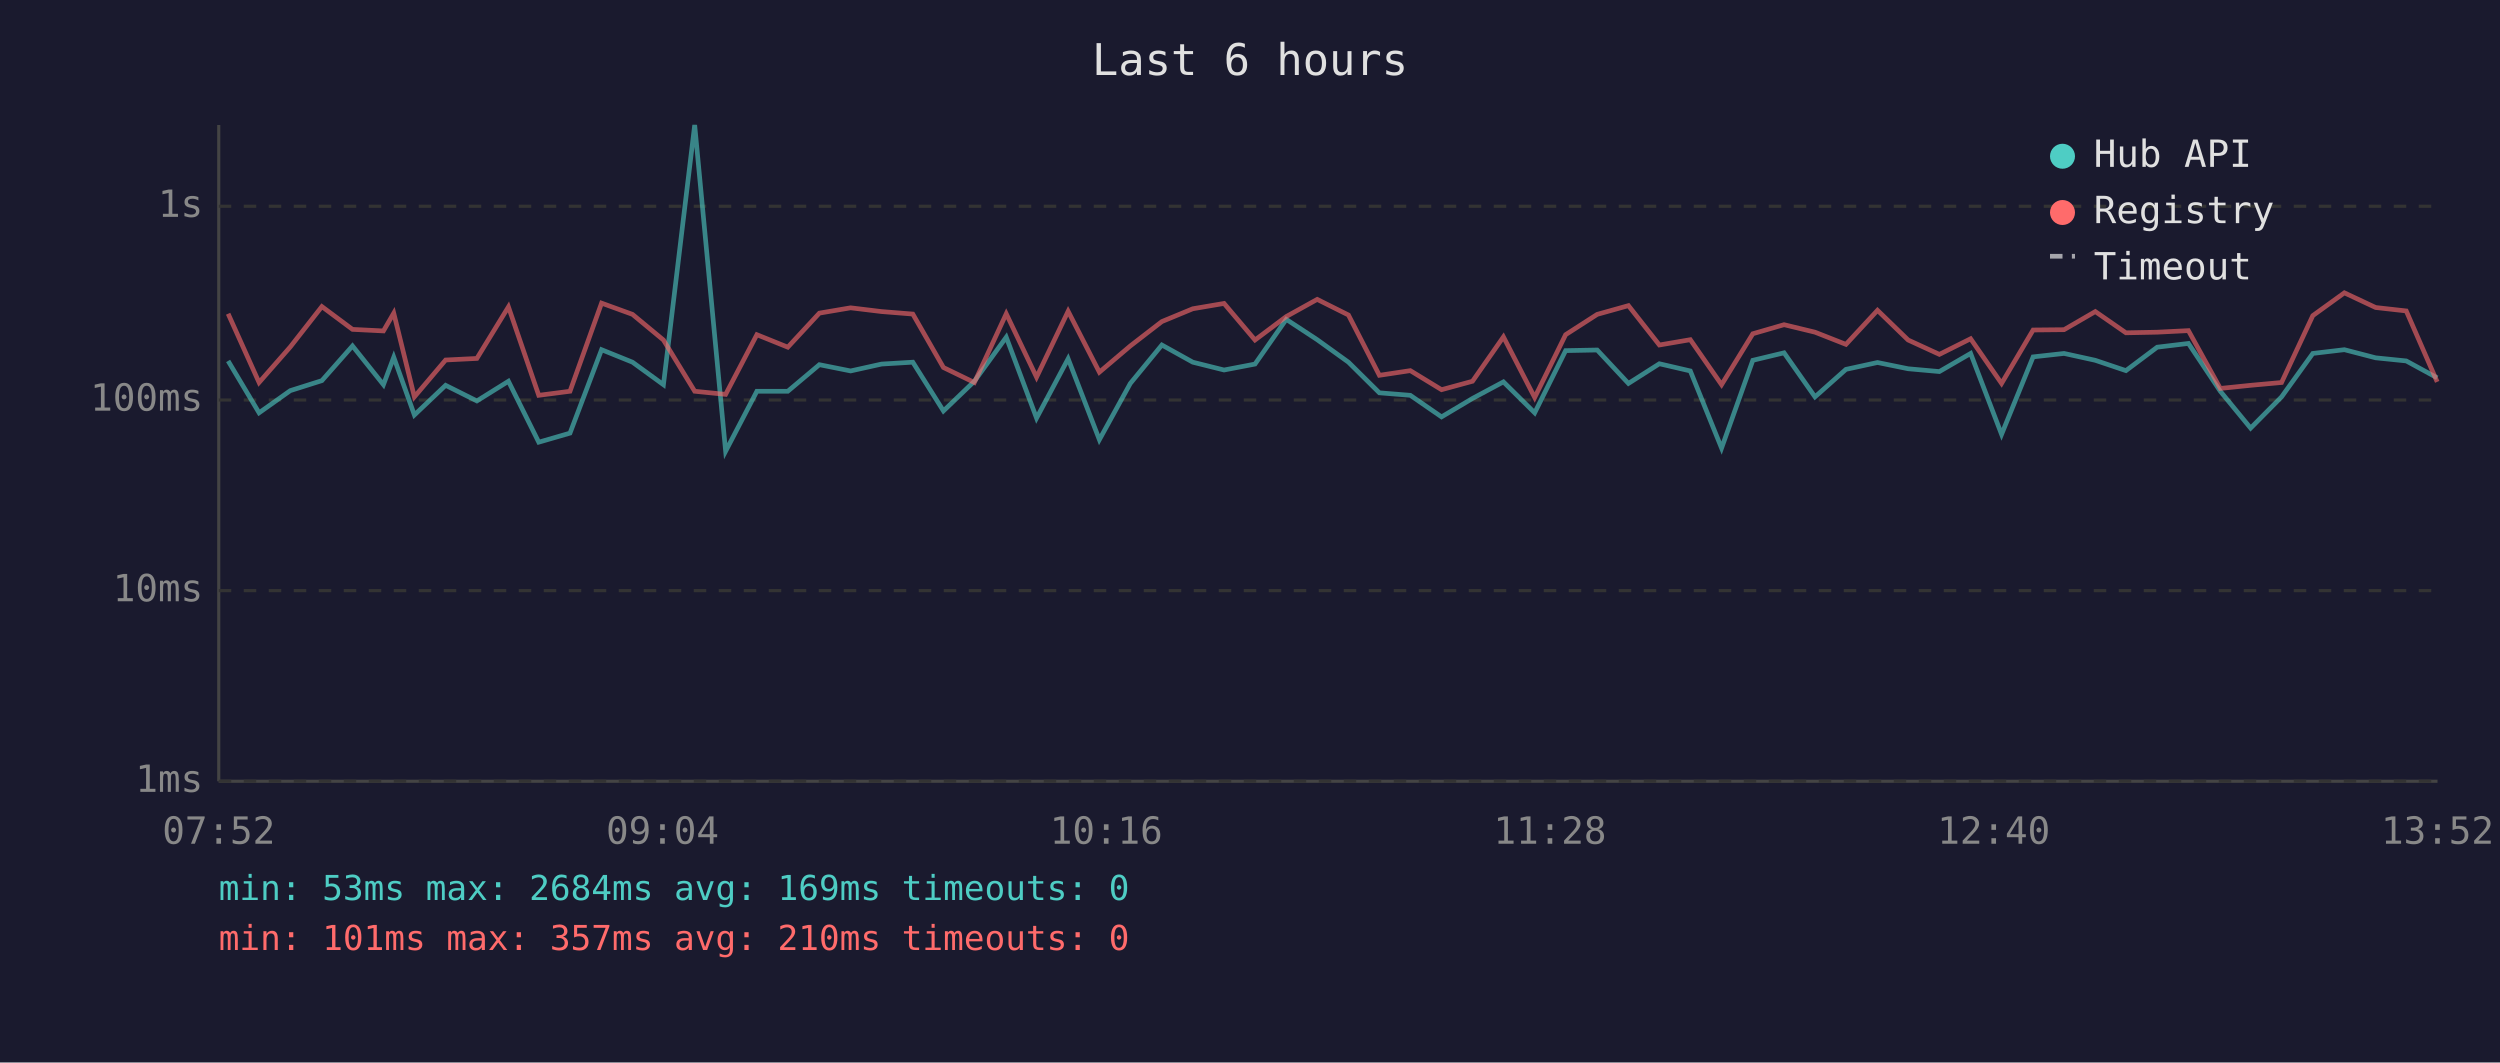
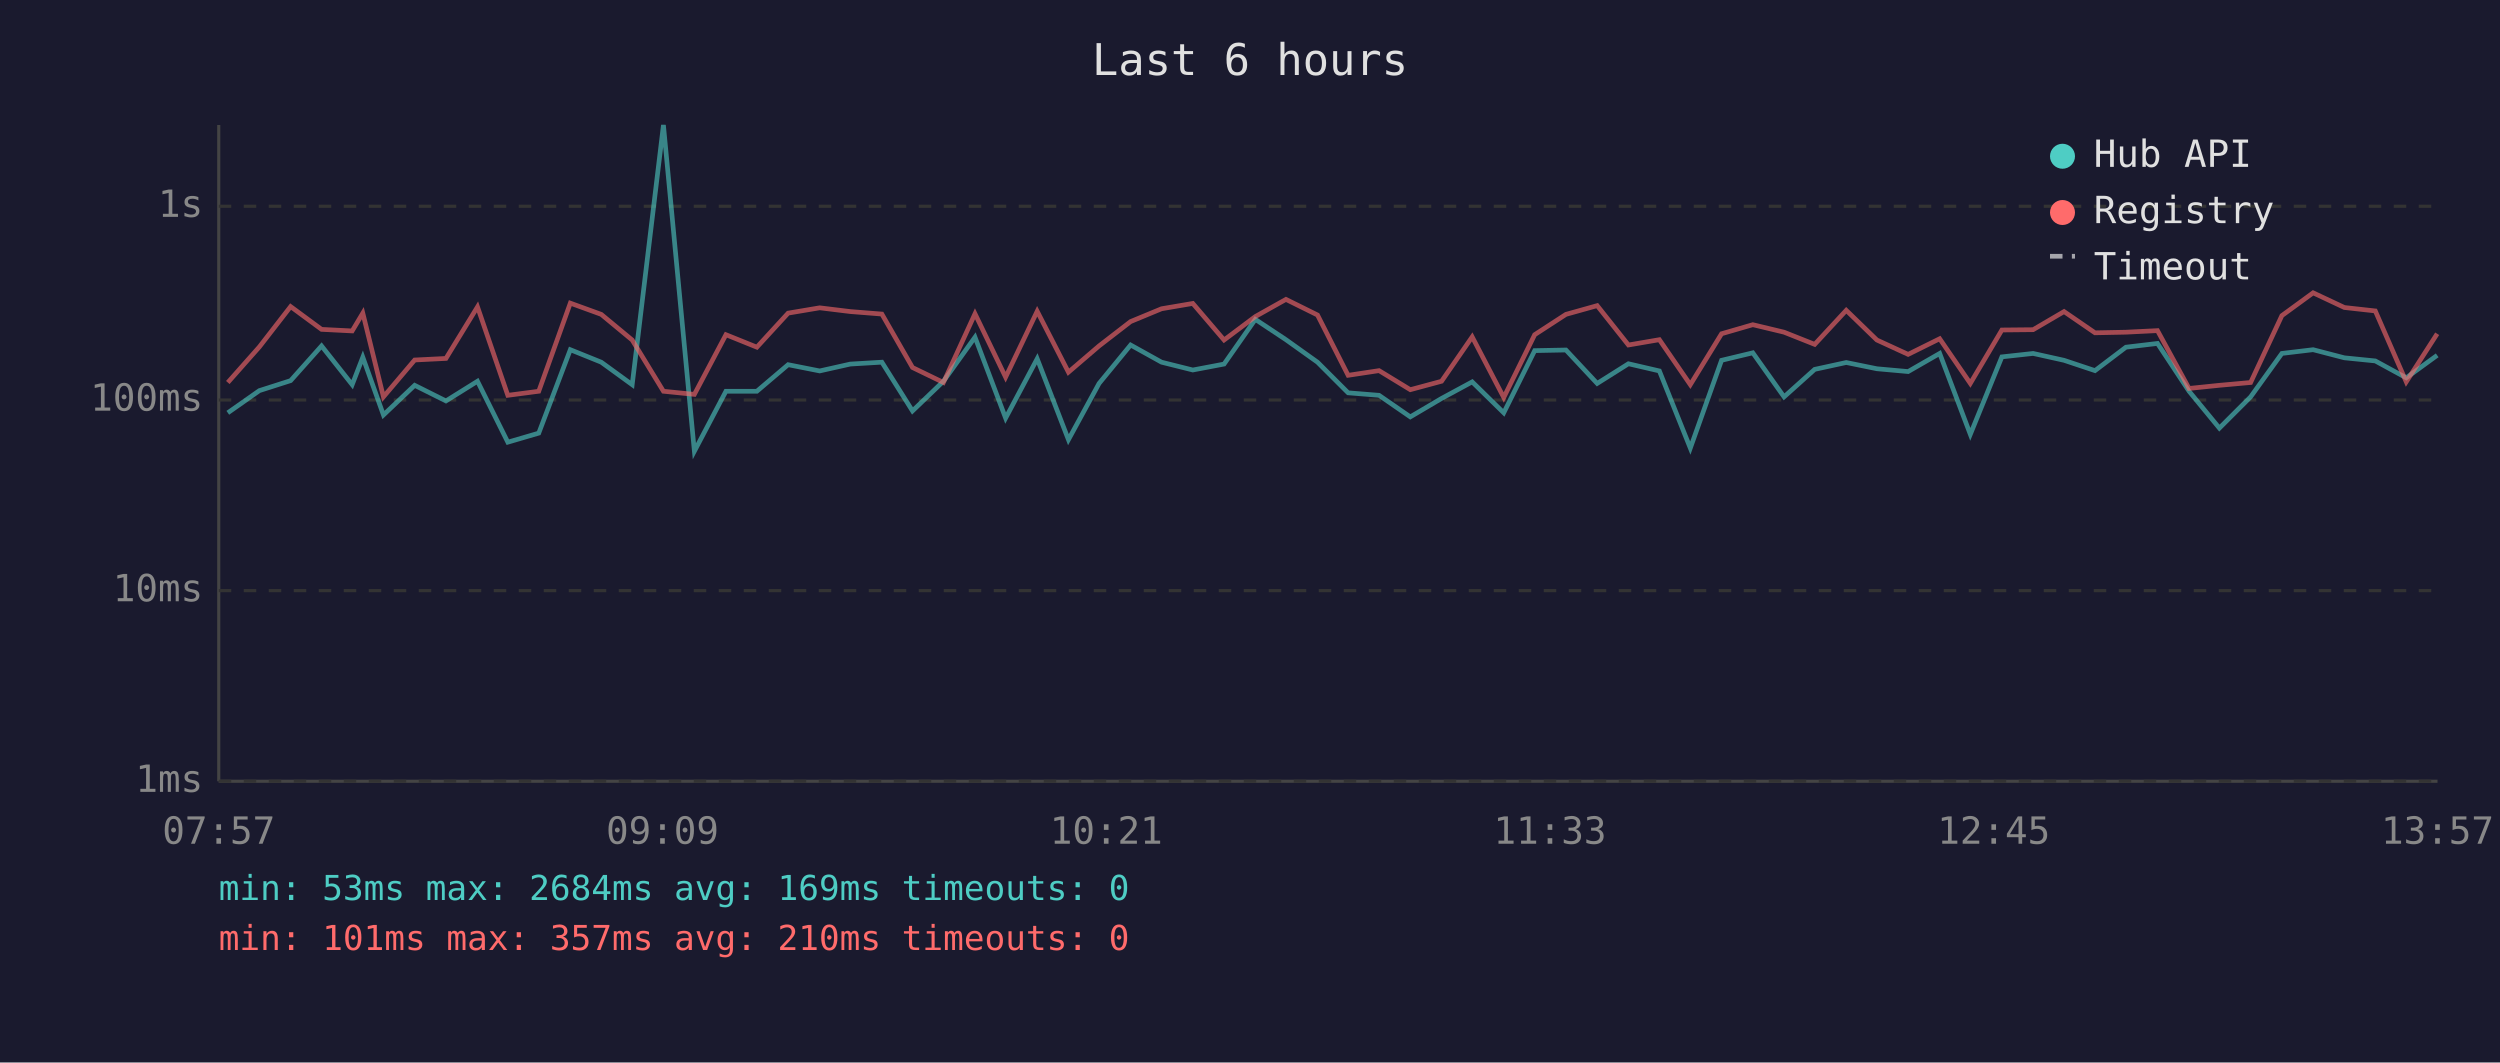
<svg xmlns="http://www.w3.org/2000/svg" viewBox="0 0 800 340" font-family="monospace" font-size="12">
  <rect width="800" height="340" fill="#1a1a2e" />
  <text x="400" y="24" fill="#e0e0e0" font-size="14" text-anchor="middle">Last 6 hours</text>
  <line x1="70" y1="40" x2="70" y2="250" stroke="#444" stroke-width="1" />
  <line x1="70" y1="250" x2="780" y2="250" stroke="#444" stroke-width="1" />
  <line x1="70" y1="250" x2="780" y2="250" stroke="#333" stroke-width="1" stroke-dasharray="4" />
  <text x="65" y="250" fill="#888" text-anchor="end" dominant-baseline="middle">1ms</text>
  <line x1="70" y1="189" x2="780" y2="189" stroke="#333" stroke-width="1" stroke-dasharray="4" />
  <text x="65" y="189" fill="#888" text-anchor="end" dominant-baseline="middle">10ms</text>
  <line x1="70" y1="128" x2="780" y2="128" stroke="#333" stroke-width="1" stroke-dasharray="4" />
  <text x="65" y="128" fill="#888" text-anchor="end" dominant-baseline="middle">100ms</text>
  <line x1="70" y1="66" x2="780" y2="66" stroke="#333" stroke-width="1" stroke-dasharray="4" />
  <text x="65" y="66" fill="#888" text-anchor="end" dominant-baseline="middle">1s</text>
-   <text x="70" y="270" fill="#888" text-anchor="middle">07:52</text>
-   <text x="212" y="270" fill="#888" text-anchor="middle">09:04</text>
-   <text x="354" y="270" fill="#888" text-anchor="middle">10:16</text>
-   <text x="496" y="270" fill="#888" text-anchor="middle">11:28</text>
-   <text x="638" y="270" fill="#888" text-anchor="middle">12:40</text>
-   <text x="780" y="270" fill="#888" text-anchor="middle">13:52</text>
-   <polyline points="73.0,115.5 82.9,132.1 92.9,125.0 103.0,121.8 112.8,110.7 122.7,123.1 126.0,114.3 132.6,132.8 142.6,123.3 152.6,128.3 162.7,122.0 172.4,141.5 182.4,138.6 192.5,111.9 202.4,115.9 212.3,123.1 222.3,40.0 232.2,144.4 242.2,125.2 252.1,125.2 262.2,116.7 272.2,118.7 282.1,116.5 292.1,115.9 301.9,131.5 311.8,122.0 322.0,107.9 331.7,133.8 341.8,114.8 351.8,140.7 361.7,122.7 371.8,110.4 381.7,115.9 391.7,118.4 401.6,116.5 411.6,102.2 421.5,108.7 431.5,115.9 441.4,125.7 451.3,126.5 461.3,133.4 471.2,127.5 481.1,122.2 491.1,132.1 501.0,112.2 511.1,112.0 521.1,122.7 531.0,116.4 540.9,118.7 550.9,143.4 560.9,115.3 570.9,112.9 580.8,127.0 590.7,118.2 600.8,116.0 610.6,118.0 620.6,118.9 630.6,113.1 640.5,139.0 650.6,114.2 660.5,113.1 670.5,115.3 680.3,118.6 690.3,111.1 700.3,109.9 710.5,125.2 720.2,137.0 730.1,127.0 740.1,113.1 750.2,111.9 760.2,114.5 770.0,115.5 779.9,120.9" fill="none" stroke="#4ecdc4" stroke-width="1.5" opacity="0.6" />
-   <polyline points="73.0,100.4 82.9,122.4 92.9,111.0 103.0,98.1 112.8,105.4 122.7,105.9 126.0,100.2 132.6,127.0 142.6,115.2 152.6,114.7 162.7,98.2 172.4,126.5 182.4,125.2 192.5,97.0 202.4,100.6 212.3,108.8 222.3,125.2 232.2,126.2 242.2,107.1 252.1,111.1 262.2,100.2 272.2,98.5 282.1,99.7 292.1,100.5 301.9,117.6 311.8,122.4 322.0,100.4 331.7,120.7 341.8,99.6 351.8,119.1 361.7,110.7 371.8,102.9 381.7,98.8 391.7,97.1 401.6,108.8 411.6,101.3 421.5,95.8 431.5,100.8 441.4,120.1 451.3,118.6 461.3,124.7 471.2,122.0 481.1,107.8 491.1,127.2 501.0,107.1 511.1,100.6 521.1,97.8 531.0,110.4 540.9,108.7 550.9,123.1 560.9,106.8 570.9,103.9 580.8,106.3 590.7,110.2 600.8,99.3 610.6,108.8 620.6,113.4 630.6,108.4 640.5,122.7 650.6,105.6 660.5,105.5 670.5,99.7 680.3,106.5 690.3,106.3 700.3,105.8 710.5,124.3 720.2,123.3 730.1,122.4 740.1,101.0 750.2,93.7 760.2,98.4 770.0,99.5 779.9,122.2" fill="none" stroke="#ff6b6b" stroke-width="1.5" opacity="0.6" />
+   <text x="70" y="270" fill="#888" text-anchor="middle">07:57</text>
+   <text x="212" y="270" fill="#888" text-anchor="middle">09:09</text>
+   <text x="354" y="270" fill="#888" text-anchor="middle">10:21</text>
+   <text x="496" y="270" fill="#888" text-anchor="middle">11:33</text>
+   <text x="638" y="270" fill="#888" text-anchor="middle">12:45</text>
+   <text x="780" y="270" fill="#888" text-anchor="middle">13:57</text>
+   <polyline points="72.9,132.1 83.0,125.0 93.0,121.8 102.9,110.7 112.7,123.1 116.1,114.3 122.7,132.8 132.7,123.3 142.7,128.3 152.8,122.0 162.5,141.5 172.4,138.6 182.5,111.9 192.4,115.9 202.3,123.1 212.3,40.0 222.2,144.4 232.3,125.2 242.2,125.2 252.2,116.7 262.3,118.7 272.1,116.5 282.2,115.9 292.0,131.5 301.9,122.0 312.0,107.9 321.8,133.8 331.9,114.8 341.9,140.7 351.7,122.7 361.8,110.4 371.7,115.9 381.7,118.4 391.7,116.5 401.7,102.2 411.5,108.7 421.6,115.9 431.4,125.7 441.3,126.5 451.3,133.4 461.3,127.5 471.1,122.2 481.2,132.1 491.1,112.2 501.1,112.0 511.1,122.7 521.1,116.4 531.0,118.7 540.9,143.4 550.9,115.3 560.9,112.9 570.9,127.0 580.7,118.2 590.8,116.0 600.6,118.0 610.6,118.9 620.7,113.1 630.5,139.0 640.6,114.2 650.6,113.1 660.5,115.3 670.4,118.6 680.3,111.1 690.4,109.9 700.5,125.2 710.2,137.0 720.2,127.0 730.2,113.1 740.2,111.9 750.2,114.5 760.1,115.5 770.0,120.9 779.9,113.7" fill="none" stroke="#4ecdc4" stroke-width="1.5" opacity="0.6" />
+   <polyline points="72.9,122.4 83.0,111.0 93.0,98.1 102.9,105.4 112.7,105.9 116.1,100.2 122.7,127.0 132.7,115.2 142.7,114.7 152.8,98.2 162.5,126.5 172.4,125.2 182.5,97.0 192.4,100.6 202.3,108.8 212.3,125.2 222.2,126.2 232.3,107.1 242.2,111.1 252.2,100.2 262.3,98.5 272.1,99.7 282.2,100.5 292.0,117.6 301.9,122.4 312.0,100.4 321.8,120.7 331.9,99.6 341.9,119.1 351.7,110.7 361.8,102.9 371.7,98.8 381.7,97.1 391.7,108.8 401.7,101.3 411.5,95.8 421.6,100.8 431.4,120.1 441.3,118.6 451.3,124.7 461.3,122.0 471.1,107.8 481.2,127.2 491.1,107.1 501.1,100.6 511.1,97.8 521.1,110.4 531.0,108.7 540.9,123.1 550.9,106.8 560.9,103.9 570.9,106.3 580.7,110.2 590.8,99.3 600.6,108.8 610.6,113.4 620.7,108.4 630.5,122.7 640.6,105.6 650.6,105.5 660.5,99.7 670.4,106.5 680.3,106.3 690.4,105.8 700.5,124.3 710.2,123.3 720.2,122.4 730.2,101.0 740.2,93.7 750.2,98.4 760.1,99.5 770.0,122.2 779.9,106.8" fill="none" stroke="#ff6b6b" stroke-width="1.5" opacity="0.6" />
  <circle cx="660" cy="50" r="4" fill="#4ecdc4" />
  <text x="670" y="50" fill="#e0e0e0" dominant-baseline="middle">Hub API</text>
  <circle cx="660" cy="68" r="4" fill="#ff6b6b" />
  <text x="670" y="68" fill="#e0e0e0" dominant-baseline="middle">Registry</text>
  <line x1="656" y1="82" x2="664" y2="82" stroke="#e0e0e0" stroke-width="1.5" stroke-dasharray="4,3" opacity="0.7" />
  <text x="670" y="86" fill="#e0e0e0" dominant-baseline="middle">Timeout</text>
  <text x="70" y="288" fill="#4ecdc4" font-size="11">min: 53ms  max: 2684ms  avg: 169ms  timeouts: 0</text>
  <text x="70" y="304" fill="#ff6b6b" font-size="11">min: 101ms  max: 357ms  avg: 210ms  timeouts: 0</text>
</svg>
